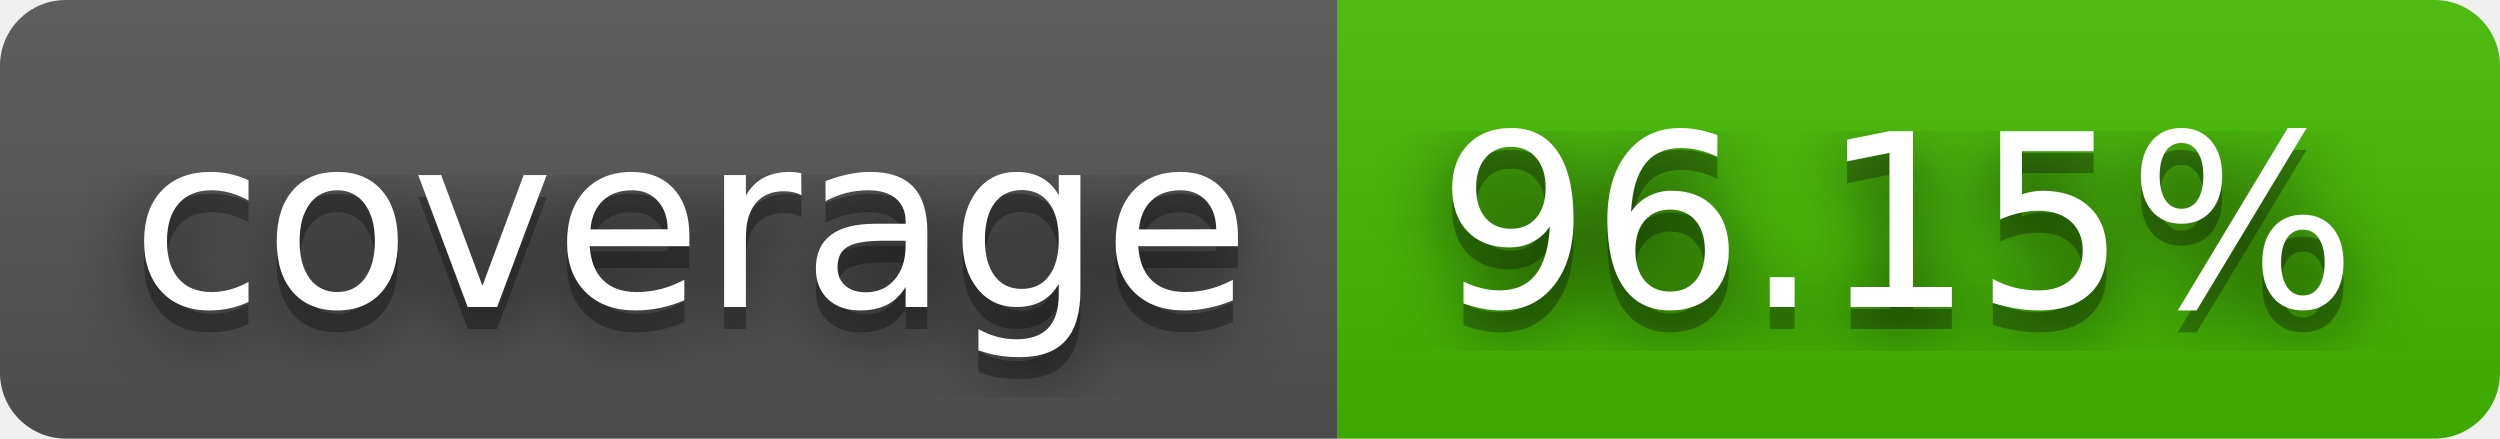
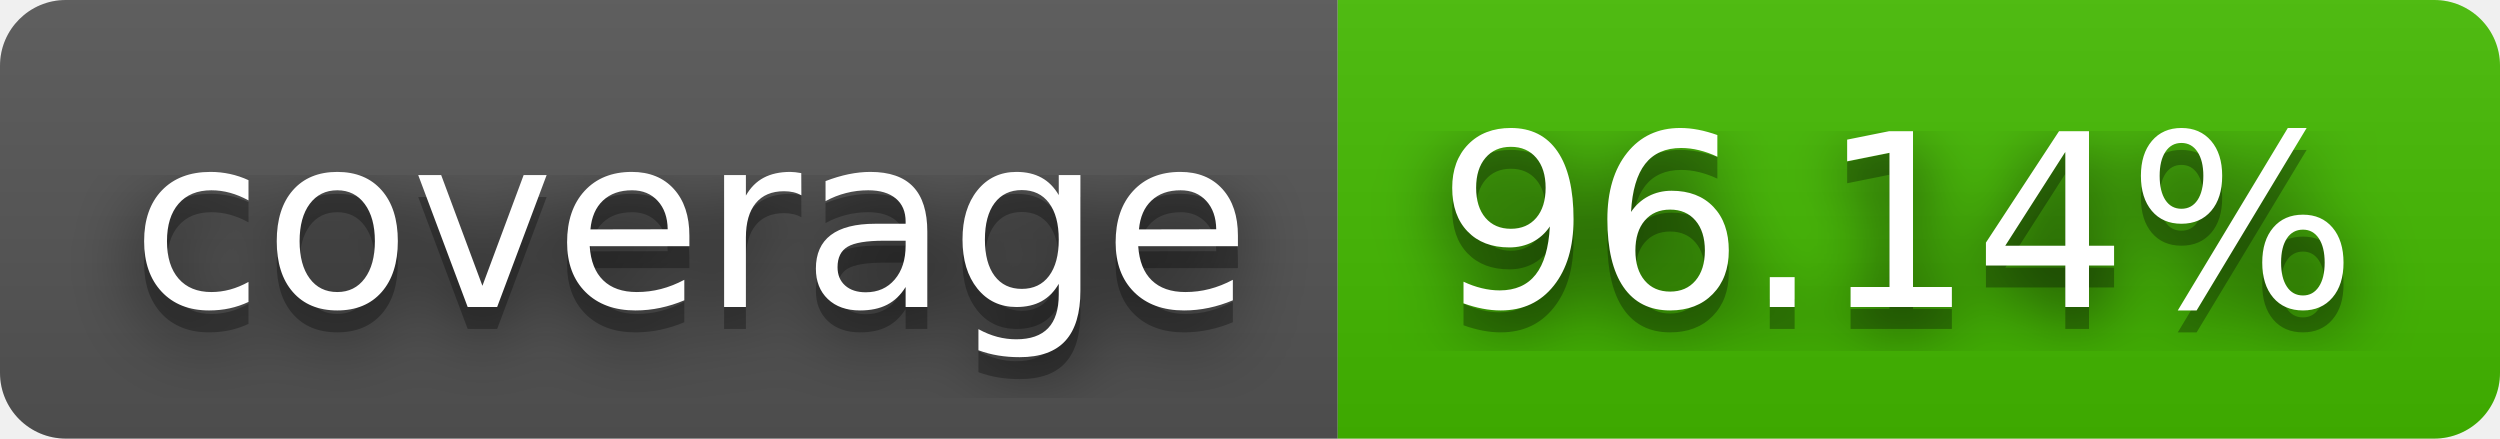
- <svg xmlns="http://www.w3.org/2000/svg" width="114" height="20" role="img" aria-label="coverage: 96.15%">
+ <svg xmlns="http://www.w3.org/2000/svg" width="114" height="20" role="img" aria-label="coverage: 96.14%">
  <filter id="blur">
    <feGaussianBlur stdDeviation="16" />
  </filter>
  <linearGradient id="s" x2="0" y2="100%">
    <stop offset="0" stop-color="#bbb" stop-opacity=".1" />
    <stop offset="1" stop-opacity=".1" />
  </linearGradient>
  <clipPath id="r">
    <rect width="114" height="20" rx="3" />
  </clipPath>
  <g clip-path="url(#r)">
    <rect width="61" height="20" fill="#555" />
    <rect x="61" width="53" height="20" fill="#4b0" />
    <rect width="114" height="20" fill="url(#s)" />
  </g>
  <g fill="#fff" text-anchor="middle" font-family="Verdana,Geneva,DejaVu Sans,sans-serif" text-rendering="geometricPrecision" font-size="110">
    <g transform="scale(.1)">
      <g aria-hidden="true" fill="#010101">
        <text x="315" y="150" fill-opacity=".8" filter="url(#blur)" textLength="510">coverage</text>
        <text x="315" y="150" fill-opacity=".3" textLength="510">coverage</text>
      </g>
      <text x="315" y="140" textLength="510">coverage</text>
    </g>
    <g transform="scale(.1)">
      <g aria-hidden="true" fill="#010101">
-         <text x="865" y="150" fill-opacity=".8" filter="url(#blur)" textLength="430">96.15%</text>
-         <text x="865" y="150" fill-opacity=".3" textLength="430">96.15%</text>
+         <text x="865" y="150" fill-opacity=".8" filter="url(#blur)" textLength="430">96.14%</text>
+         <text x="865" y="150" fill-opacity=".3" textLength="430">96.14%</text>
      </g>
-       <text x="865" y="140" textLength="430">96.15%</text>
+       <text x="865" y="140" textLength="430">96.14%</text>
    </g>
  </g>
</svg>
